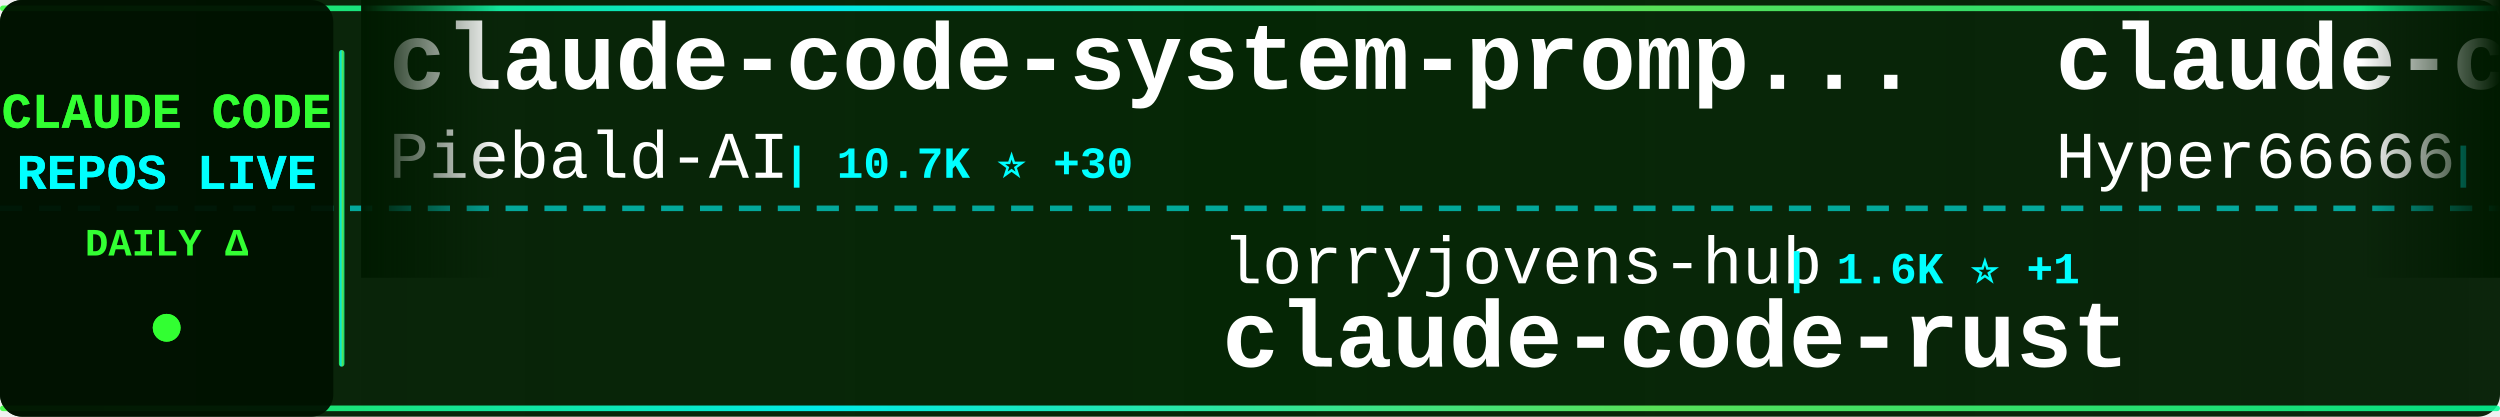
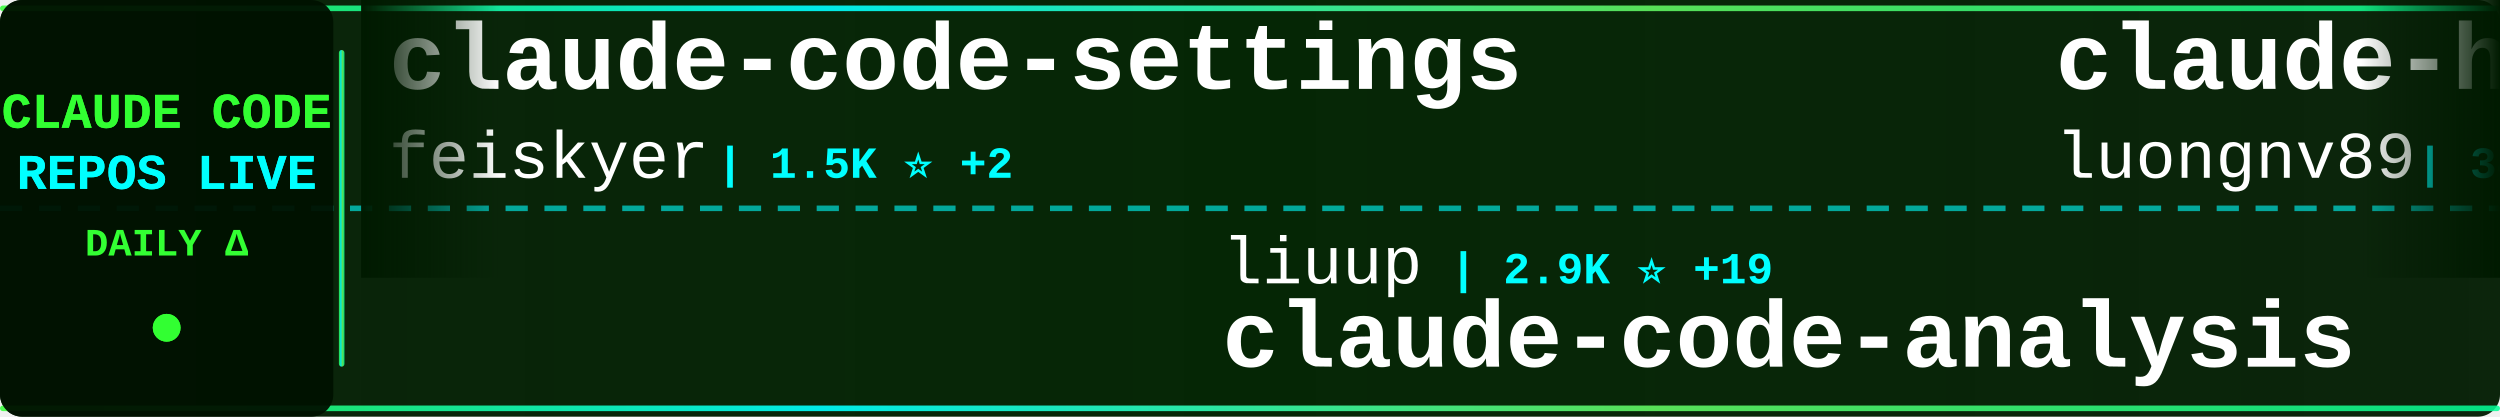
<svg xmlns="http://www.w3.org/2000/svg" width="900" height="150">
  <defs>
    <linearGradient id="tickerBg" x1="0%" y1="0%" x2="100%" y2="0%">
      <stop offset="0%" style="stop-color:#001a00;stop-opacity:0.95" />
      <stop offset="50%" style="stop-color:#002200;stop-opacity:0.98" />
      <stop offset="100%" style="stop-color:#001a00;stop-opacity:0.95" />
    </linearGradient>
    <linearGradient id="borderGrad" x1="0%" y1="0%" x2="100%" y2="0%">
      <stop offset="0%" style="stop-color:#33ff33;stop-opacity:0.85">
        <animate attributeName="stop-opacity" values="0.85;1;0.85" dur="2s" repeatCount="indefinite" />
      </stop>
      <stop offset="33%" style="stop-color:#00ffff;stop-opacity:0.9">
        <animate attributeName="stop-opacity" values="0.9;1;0.9" dur="2.2s" repeatCount="indefinite" />
      </stop>
      <stop offset="66%" style="stop-color:#66ff66;stop-opacity:0.85">
        <animate attributeName="stop-opacity" values="0.85;1;0.85" dur="1.8s" repeatCount="indefinite" />
      </stop>
      <stop offset="100%" style="stop-color:#00ff99;stop-opacity:0.85">
        <animate attributeName="stop-opacity" values="0.85;1;0.85" dur="2s" repeatCount="indefinite" />
      </stop>
    </linearGradient>
    <filter id="textGlow">
      <feGaussianBlur stdDeviation="0.1" result="coloredBlur" />
      <feMerge>
        <feMergeNode in="coloredBlur" />
        <feMergeNode in="SourceGraphic" />
      </feMerge>
    </filter>
    <filter id="metricGlow">
      <feGaussianBlur stdDeviation="0.2" result="coloredBlur" />
      <feMerge>
        <feMergeNode in="coloredBlur" />
        <feMergeNode in="SourceGraphic" />
      </feMerge>
    </filter>
    <linearGradient id="leftFade" x1="0%" y1="0%" x2="100%" y2="0%">
      <stop offset="0%" style="stop-color:#001a00;stop-opacity:1" />
      <stop offset="100%" style="stop-color:#001a00;stop-opacity:0" />
    </linearGradient>
    <linearGradient id="rightFade" x1="0%" y1="0%" x2="100%" y2="0%">
      <stop offset="0%" style="stop-color:#001a00;stop-opacity:0" />
      <stop offset="100%" style="stop-color:#001a00;stop-opacity:1" />
    </linearGradient>
  </defs>
  <rect width="900" height="150" fill="url(#tickerBg)" rx="8" />
  <rect x="0" y="2" width="900" height="2" fill="url(#borderGrad)" rx="1" />
  <rect x="0" y="146" width="900" height="2" fill="url(#borderGrad)" rx="1" />
  <line x1="0" y1="75" x2="900" y2="75" stroke="#00ffff" stroke-width="2" stroke-dasharray="8 6" opacity="0.6" />
  <rect x="0" y="0" width="120" height="150" fill="#001100" opacity="0.95" rx="8" />
  <text x="60" y="46" font-family="'Courier New', monospace" font-size="18" font-weight="bold" fill="#33ff33" text-anchor="middle" filter="url(#textGlow)">
    CLAUDE CODE
  </text>
  <text x="60" y="68" font-family="'Courier New', monospace" font-size="18" font-weight="bold" fill="#00ffff" text-anchor="middle" filter="url(#textGlow)">
    REPOS LIVE
  </text>
  <text x="60" y="92" font-family="'Courier New', monospace" font-size="14" font-weight="bold" fill="#33ff33" text-anchor="middle">
    DAILY Δ
  </text>
  <circle cx="60" cy="118" r="5" fill="#33ff33" filter="url(#metricGlow)">
    <animate attributeName="r" values="4;6;4" dur="1.5s" repeatCount="indefinite" />
    <animate attributeName="opacity" values="0.6;1;0.6" dur="1.5s" repeatCount="indefinite" />
  </circle>
  <rect x="122" y="18" width="2" height="114" fill="url(#borderGrad)" rx="1" />
  <clipPath id="tickerClip">
    <rect x="130" y="0" width="770" height="150" />
  </clipPath>
  <g clip-path="url(#tickerClip)">
    <g id="tickerItems">
      <animateTransform attributeName="transform" attributeType="XML" type="translate" from="0 0" to="-3000 0" dur="54s" repeatCount="indefinite" />
      <g transform="translate(0, 0)">
-         <text x="140" y="32" font-family="'Courier New', monospace" font-size="34" font-weight="bold" fill="#ffffff">claude-code-system-promp...</text>
-         <text x="140" y="64" font-family="'Courier New', monospace" font-size="24" font-weight="normal" fill="#ffffff" opacity="1.0">Piebald-AI</text>
-         <text x="282" y="64" font-family="'Courier New', monospace" font-size="16" font-weight="bold" fill="#00ffff"> | 10.7K ⭐ +30</text>
+         <text x="140" y="32" font-family="'Courier New', monospace" font-size="34" font-weight="bold" fill="#ffffff">claude-code-settings</text>
+         <text x="140" y="64" font-family="'Courier New', monospace" font-size="24" font-weight="normal" fill="#ffffff" opacity="1.0">feiskyer</text>
+         <text x="258" y="64" font-family="'Courier New', monospace" font-size="16" font-weight="bold" fill="#00ffff"> | 1.5K ⭐ +2</text>
      </g>
      <g transform="translate(300, 0)">
-         <text x="140" y="102" font-family="'Courier New', monospace" font-size="24" font-weight="normal" fill="#ffffff" opacity="1.0">lorryjovens-hub</text>
-         <text x="342" y="102" font-family="'Courier New', monospace" font-size="16" font-weight="bold" fill="#00ffff"> | 1.6K ⭐ +1</text>
-         <text x="140" y="132" font-family="'Courier New', monospace" font-size="34" font-weight="bold" fill="#ffffff">claude-code-rust</text>
+         <text x="140" y="102" font-family="'Courier New', monospace" font-size="24" font-weight="normal" fill="#ffffff" opacity="1.0">liuup</text>
+         <text x="222" y="102" font-family="'Courier New', monospace" font-size="16" font-weight="bold" fill="#00ffff"> | 2.9K ⭐ +19</text>
+         <text x="140" y="132" font-family="'Courier New', monospace" font-size="34" font-weight="bold" fill="#ffffff">claude-code-analysis</text>
      </g>
      <g transform="translate(600, 0)">
-         <text x="140" y="32" font-family="'Courier New', monospace" font-size="34" font-weight="bold" fill="#ffffff">claude-code-sourcemap</text>
-         <text x="140" y="64" font-family="'Courier New', monospace" font-size="24" font-weight="normal" fill="#ffffff" opacity="1.0">Hyper66666</text>
-         <text x="282" y="64" font-family="'Courier New', monospace" font-size="16" font-weight="bold" fill="#00ffff"> | 215 ⭐</text>
+         <text x="140" y="32" font-family="'Courier New', monospace" font-size="34" font-weight="bold" fill="#ffffff">claude-howto</text>
+         <text x="140" y="64" font-family="'Courier New', monospace" font-size="24" font-weight="normal" fill="#ffffff" opacity="1.0">luongnv89</text>
+         <text x="270" y="64" font-family="'Courier New', monospace" font-size="16" font-weight="bold" fill="#00ffff"> | 34.7K ⭐ +83</text>
      </g>
      <g transform="translate(900, 0)">
-         <text x="140" y="102" font-family="'Courier New', monospace" font-size="24" font-weight="normal" fill="#ffffff" opacity="1.0">zstmfhy</text>
-         <text x="246" y="102" font-family="'Courier New', monospace" font-size="16" font-weight="bold" fill="#00ffff"> | 190 ⭐</text>
-         <text x="140" y="132" font-family="'Courier New', monospace" font-size="34" font-weight="bold" fill="#ffffff">Claude-code</text>
+         <text x="140" y="102" font-family="'Courier New', monospace" font-size="24" font-weight="normal" fill="#ffffff" opacity="1.0">chauncygu</text>
+         <text x="270" y="102" font-family="'Courier New', monospace" font-size="16" font-weight="bold" fill="#00ffff"> | 2.5K ⭐ +5</text>
+         <text x="140" y="132" font-family="'Courier New', monospace" font-size="34" font-weight="bold" fill="#ffffff">collection-claude-code-s...</text>
      </g>
      <g transform="translate(1200, 0)">
-         <text x="140" y="32" font-family="'Courier New', monospace" font-size="34" font-weight="bold" fill="#ffffff">Claude-Code</text>
-         <text x="140" y="64" font-family="'Courier New', monospace" font-size="24" font-weight="normal" fill="#ffffff" opacity="1.0">pengchengneo</text>
-         <text x="306" y="64" font-family="'Courier New', monospace" font-size="16" font-weight="bold" fill="#00ffff"> | 1.4K ⭐ +3</text>
+         <text x="140" y="32" font-family="'Courier New', monospace" font-size="34" font-weight="bold" fill="#ffffff">claude-code-base-action</text>
+         <text x="140" y="64" font-family="'Courier New', monospace" font-size="24" font-weight="normal" fill="#ffffff" opacity="1.0">anthropics</text>
+         <text x="282" y="64" font-family="'Courier New', monospace" font-size="16" font-weight="bold" fill="#00ffff"> | 853 ⭐ +2</text>
      </g>
      <g transform="translate(1500, 0)">
-         <text x="140" y="102" font-family="'Courier New', monospace" font-size="24" font-weight="normal" fill="#ffffff" opacity="1.0">luongnv89</text>
-         <text x="270" y="102" font-family="'Courier New', monospace" font-size="16" font-weight="bold" fill="#00ffff"> | 34.7K ⭐ +92</text>
-         <text x="140" y="132" font-family="'Courier New', monospace" font-size="34" font-weight="bold" fill="#ffffff">claude-howto</text>
+         <text x="140" y="102" font-family="'Courier New', monospace" font-size="24" font-weight="normal" fill="#ffffff" opacity="1.0">RichardAtCT</text>
+         <text x="294" y="102" font-family="'Courier New', monospace" font-size="16" font-weight="bold" fill="#00ffff"> | 2.6K ⭐ +3</text>
+         <text x="140" y="132" font-family="'Courier New', monospace" font-size="34" font-weight="bold" fill="#ffffff">claude-code-telegram</text>
      </g>
      <g transform="translate(1800, 0)">
-         <text x="140" y="32" font-family="'Courier New', monospace" font-size="34" font-weight="bold" fill="#ffffff">claude-code-engineering</text>
-         <text x="140" y="64" font-family="'Courier New', monospace" font-size="24" font-weight="normal" fill="#ffffff" opacity="1.0">huangjia2019</text>
-         <text x="306" y="64" font-family="'Courier New', monospace" font-size="16" font-weight="bold" fill="#00ffff"> | 744 ⭐ +4</text>
+         <text x="140" y="32" font-family="'Courier New', monospace" font-size="34" font-weight="bold" fill="#ffffff">claude-code-tudou</text>
+         <text x="140" y="64" font-family="'Courier New', monospace" font-size="24" font-weight="normal" fill="#ffffff" opacity="1.0">AICoderTudou</text>
+         <text x="306" y="64" font-family="'Courier New', monospace" font-size="16" font-weight="bold" fill="#00ffff"> | 501 ⭐</text>
      </g>
      <g transform="translate(2100, 0)">
-         <text x="140" y="102" font-family="'Courier New', monospace" font-size="24" font-weight="normal" fill="#ffffff" opacity="1.0">davila7</text>
-         <text x="246" y="102" font-family="'Courier New', monospace" font-size="16" font-weight="bold" fill="#00ffff"> | 27.7K ⭐ +21</text>
-         <text x="140" y="132" font-family="'Courier New', monospace" font-size="34" font-weight="bold" fill="#ffffff">claude-code-templates</text>
+         <text x="140" y="102" font-family="'Courier New', monospace" font-size="24" font-weight="normal" fill="#ffffff" opacity="1.0">multica-ai</text>
+         <text x="282" y="102" font-family="'Courier New', monospace" font-size="16" font-weight="bold" fill="#00ffff"> | 163.3K ⭐ +887</text>
+         <text x="140" y="132" font-family="'Courier New', monospace" font-size="34" font-weight="bold" fill="#ffffff">andrej-karpathy-skills</text>
      </g>
      <g transform="translate(2400, 0)">
-         <text x="140" y="32" font-family="'Courier New', monospace" font-size="34" font-weight="bold" fill="#ffffff">sc-claude-code-files</text>
-         <text x="140" y="64" font-family="'Courier New', monospace" font-size="24" font-weight="normal" fill="#ffffff" opacity="1.0">https-deeplearning-ai</text>
-         <text x="414" y="64" font-family="'Courier New', monospace" font-size="16" font-weight="bold" fill="#00ffff"> | 522 ⭐</text>
+         <text x="140" y="32" font-family="'Courier New', monospace" font-size="34" font-weight="bold" fill="#ffffff">skills</text>
+         <text x="140" y="64" font-family="'Courier New', monospace" font-size="24" font-weight="normal" fill="#ffffff" opacity="1.0">anthropics</text>
+         <text x="282" y="64" font-family="'Courier New', monospace" font-size="16" font-weight="bold" fill="#00ffff"> | 144.6K ⭐ +642</text>
      </g>
      <g transform="translate(2700, 0)">
-         <text x="140" y="102" font-family="'Courier New', monospace" font-size="24" font-weight="normal" fill="#ffffff" opacity="1.0">zebbern</text>
-         <text x="246" y="102" font-family="'Courier New', monospace" font-size="16" font-weight="bold" fill="#00ffff"> | 4.2K ⭐ +5</text>
-         <text x="140" y="132" font-family="'Courier New', monospace" font-size="34" font-weight="bold" fill="#ffffff">claude-code-guide</text>
+         <text x="140" y="102" font-family="'Courier New', monospace" font-size="24" font-weight="normal" fill="#ffffff" opacity="1.0">OneRedOak</text>
+         <text x="270" y="102" font-family="'Courier New', monospace" font-size="16" font-weight="bold" fill="#00ffff"> | 3.8K ⭐ +1</text>
+         <text x="140" y="132" font-family="'Courier New', monospace" font-size="34" font-weight="bold" fill="#ffffff">claude-code-workflows</text>
      </g>
      <g transform="translate(3000, 0)">
-         <text x="140" y="32" font-family="'Courier New', monospace" font-size="34" font-weight="bold" fill="#ffffff">claude-code-system-promp...</text>
-         <text x="140" y="64" font-family="'Courier New', monospace" font-size="24" font-weight="normal" fill="#ffffff" opacity="1.0">Piebald-AI</text>
-         <text x="282" y="64" font-family="'Courier New', monospace" font-size="16" font-weight="bold" fill="#00ffff"> | 10.7K ⭐ +30</text>
+         <text x="140" y="32" font-family="'Courier New', monospace" font-size="34" font-weight="bold" fill="#ffffff">claude-code-settings</text>
+         <text x="140" y="64" font-family="'Courier New', monospace" font-size="24" font-weight="normal" fill="#ffffff" opacity="1.0">feiskyer</text>
+         <text x="258" y="64" font-family="'Courier New', monospace" font-size="16" font-weight="bold" fill="#00ffff"> | 1.5K ⭐ +2</text>
      </g>
      <g transform="translate(3300, 0)">
-         <text x="140" y="102" font-family="'Courier New', monospace" font-size="24" font-weight="normal" fill="#ffffff" opacity="1.0">lorryjovens-hub</text>
-         <text x="342" y="102" font-family="'Courier New', monospace" font-size="16" font-weight="bold" fill="#00ffff"> | 1.6K ⭐ +1</text>
-         <text x="140" y="132" font-family="'Courier New', monospace" font-size="34" font-weight="bold" fill="#ffffff">claude-code-rust</text>
+         <text x="140" y="102" font-family="'Courier New', monospace" font-size="24" font-weight="normal" fill="#ffffff" opacity="1.0">liuup</text>
+         <text x="222" y="102" font-family="'Courier New', monospace" font-size="16" font-weight="bold" fill="#00ffff"> | 2.9K ⭐ +19</text>
+         <text x="140" y="132" font-family="'Courier New', monospace" font-size="34" font-weight="bold" fill="#ffffff">claude-code-analysis</text>
      </g>
      <g transform="translate(3600, 0)">
-         <text x="140" y="32" font-family="'Courier New', monospace" font-size="34" font-weight="bold" fill="#ffffff">claude-code-sourcemap</text>
-         <text x="140" y="64" font-family="'Courier New', monospace" font-size="24" font-weight="normal" fill="#ffffff" opacity="1.0">Hyper66666</text>
-         <text x="282" y="64" font-family="'Courier New', monospace" font-size="16" font-weight="bold" fill="#00ffff"> | 215 ⭐</text>
+         <text x="140" y="32" font-family="'Courier New', monospace" font-size="34" font-weight="bold" fill="#ffffff">claude-howto</text>
+         <text x="140" y="64" font-family="'Courier New', monospace" font-size="24" font-weight="normal" fill="#ffffff" opacity="1.0">luongnv89</text>
+         <text x="270" y="64" font-family="'Courier New', monospace" font-size="16" font-weight="bold" fill="#00ffff"> | 34.7K ⭐ +83</text>
      </g>
      <g transform="translate(3900, 0)">
-         <text x="140" y="102" font-family="'Courier New', monospace" font-size="24" font-weight="normal" fill="#ffffff" opacity="1.0">zstmfhy</text>
-         <text x="246" y="102" font-family="'Courier New', monospace" font-size="16" font-weight="bold" fill="#00ffff"> | 190 ⭐</text>
-         <text x="140" y="132" font-family="'Courier New', monospace" font-size="34" font-weight="bold" fill="#ffffff">Claude-code</text>
+         <text x="140" y="102" font-family="'Courier New', monospace" font-size="24" font-weight="normal" fill="#ffffff" opacity="1.0">chauncygu</text>
+         <text x="270" y="102" font-family="'Courier New', monospace" font-size="16" font-weight="bold" fill="#00ffff"> | 2.5K ⭐ +5</text>
+         <text x="140" y="132" font-family="'Courier New', monospace" font-size="34" font-weight="bold" fill="#ffffff">collection-claude-code-s...</text>
      </g>
    </g>
  </g>
  <rect x="130" y="0" width="50" height="100" fill="url(#leftFade)" />
  <rect x="850" y="0" width="50" height="100" fill="url(#rightFade)" />
</svg>
